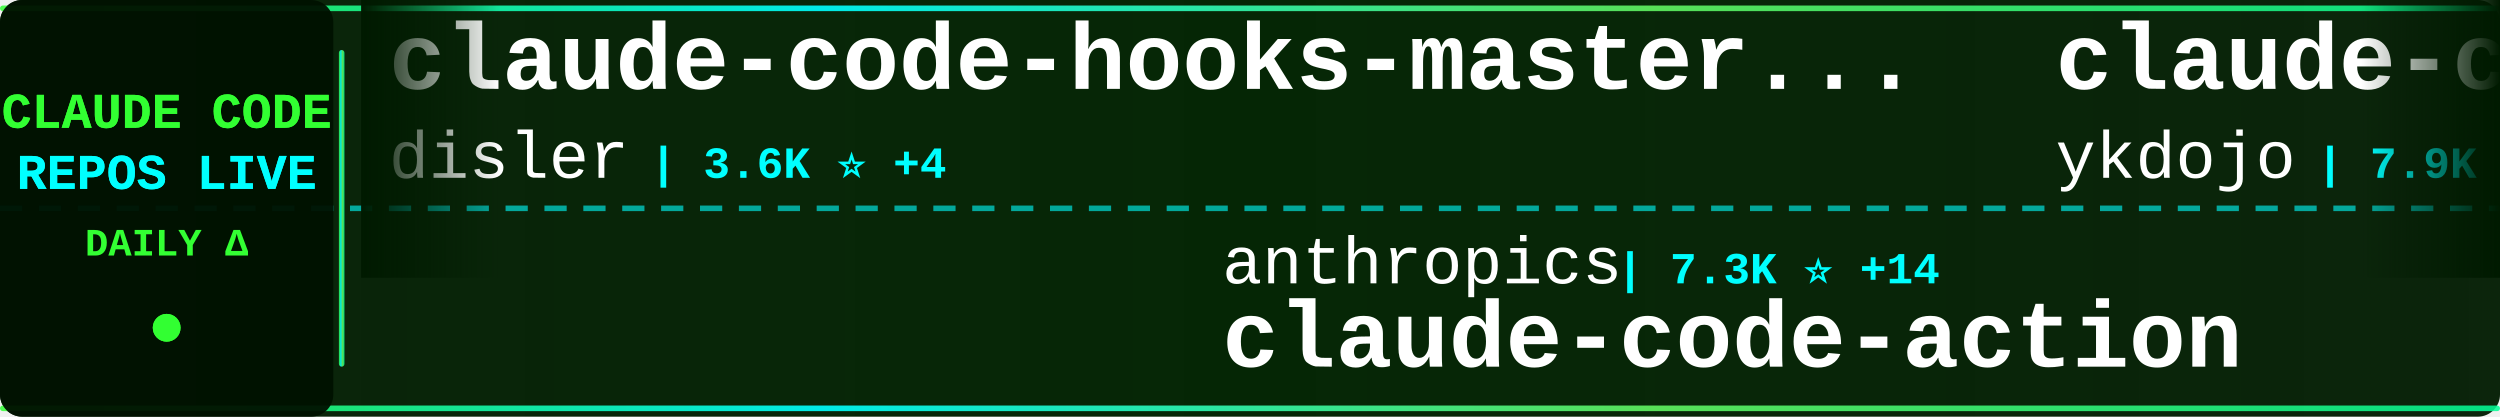
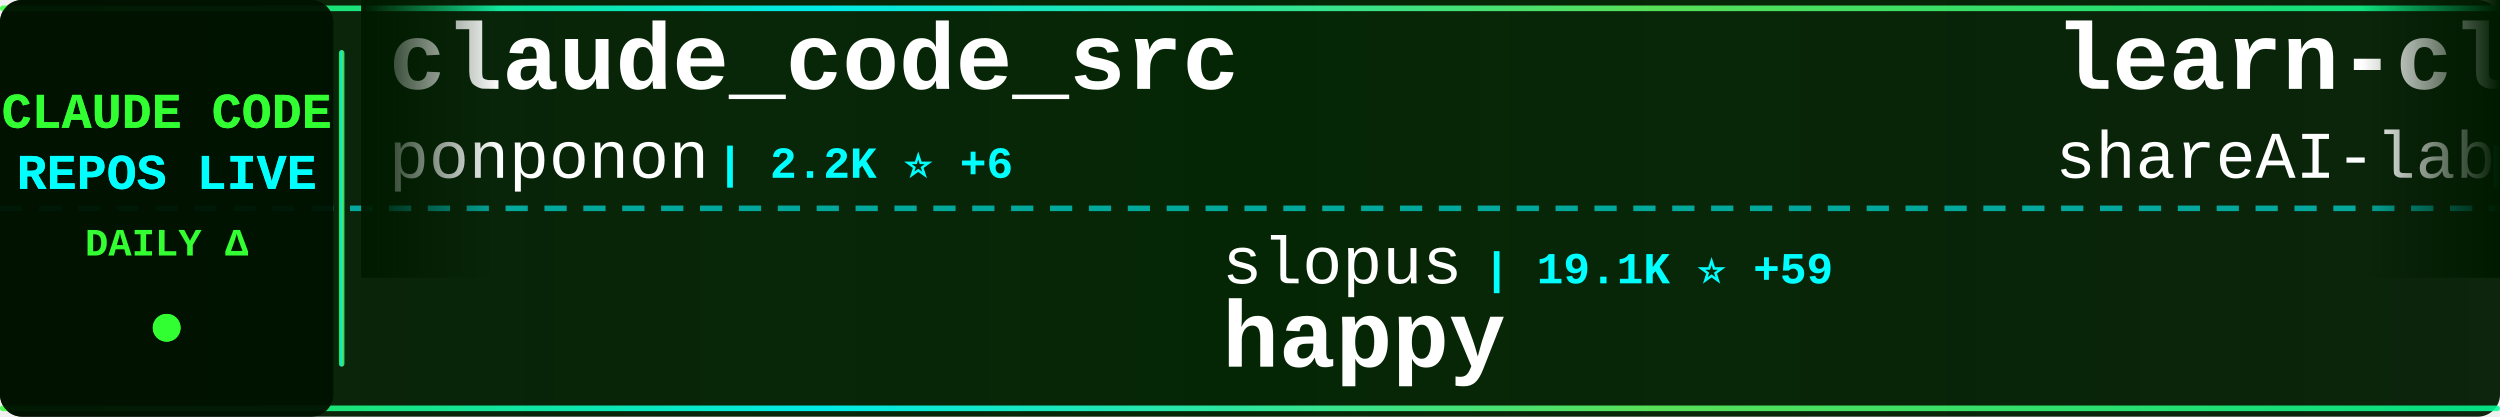
<svg xmlns="http://www.w3.org/2000/svg" width="900" height="150">
  <defs>
    <linearGradient id="tickerBg" x1="0%" y1="0%" x2="100%" y2="0%">
      <stop offset="0%" style="stop-color:#001a00;stop-opacity:0.95" />
      <stop offset="50%" style="stop-color:#002200;stop-opacity:0.98" />
      <stop offset="100%" style="stop-color:#001a00;stop-opacity:0.95" />
    </linearGradient>
    <linearGradient id="borderGrad" x1="0%" y1="0%" x2="100%" y2="0%">
      <stop offset="0%" style="stop-color:#33ff33;stop-opacity:0.85">
        <animate attributeName="stop-opacity" values="0.85;1;0.85" dur="2s" repeatCount="indefinite" />
      </stop>
      <stop offset="33%" style="stop-color:#00ffff;stop-opacity:0.9">
        <animate attributeName="stop-opacity" values="0.9;1;0.9" dur="2.2s" repeatCount="indefinite" />
      </stop>
      <stop offset="66%" style="stop-color:#66ff66;stop-opacity:0.85">
        <animate attributeName="stop-opacity" values="0.85;1;0.85" dur="1.8s" repeatCount="indefinite" />
      </stop>
      <stop offset="100%" style="stop-color:#00ff99;stop-opacity:0.85">
        <animate attributeName="stop-opacity" values="0.85;1;0.85" dur="2s" repeatCount="indefinite" />
      </stop>
    </linearGradient>
    <filter id="textGlow">
      <feGaussianBlur stdDeviation="0.1" result="coloredBlur" />
      <feMerge>
        <feMergeNode in="coloredBlur" />
        <feMergeNode in="SourceGraphic" />
      </feMerge>
    </filter>
    <filter id="metricGlow">
      <feGaussianBlur stdDeviation="0.2" result="coloredBlur" />
      <feMerge>
        <feMergeNode in="coloredBlur" />
        <feMergeNode in="SourceGraphic" />
      </feMerge>
    </filter>
    <linearGradient id="leftFade" x1="0%" y1="0%" x2="100%" y2="0%">
      <stop offset="0%" style="stop-color:#001a00;stop-opacity:1" />
      <stop offset="100%" style="stop-color:#001a00;stop-opacity:0" />
    </linearGradient>
    <linearGradient id="rightFade" x1="0%" y1="0%" x2="100%" y2="0%">
      <stop offset="0%" style="stop-color:#001a00;stop-opacity:0" />
      <stop offset="100%" style="stop-color:#001a00;stop-opacity:1" />
    </linearGradient>
  </defs>
  <rect width="900" height="150" fill="url(#tickerBg)" rx="8" />
  <rect x="0" y="2" width="900" height="2" fill="url(#borderGrad)" rx="1" />
  <rect x="0" y="146" width="900" height="2" fill="url(#borderGrad)" rx="1" />
  <line x1="0" y1="75" x2="900" y2="75" stroke="#00ffff" stroke-width="2" stroke-dasharray="8 6" opacity="0.6" />
  <rect x="0" y="0" width="120" height="150" fill="#001100" opacity="0.95" rx="8" />
  <text x="60" y="46" font-family="'Courier New', monospace" font-size="18" font-weight="bold" fill="#33ff33" text-anchor="middle" filter="url(#textGlow)">
    CLAUDE CODE
  </text>
  <text x="60" y="68" font-family="'Courier New', monospace" font-size="18" font-weight="bold" fill="#00ffff" text-anchor="middle" filter="url(#textGlow)">
    REPOS LIVE
  </text>
  <text x="60" y="92" font-family="'Courier New', monospace" font-size="14" font-weight="bold" fill="#33ff33" text-anchor="middle">
    DAILY Δ
  </text>
  <circle cx="60" cy="118" r="5" fill="#33ff33" filter="url(#metricGlow)">
    <animate attributeName="r" values="4;6;4" dur="1.5s" repeatCount="indefinite" />
    <animate attributeName="opacity" values="0.6;1;0.6" dur="1.5s" repeatCount="indefinite" />
  </circle>
  <rect x="122" y="18" width="2" height="114" fill="url(#borderGrad)" rx="1" />
  <clipPath id="tickerClip">
    <rect x="130" y="0" width="770" height="150" />
  </clipPath>
  <g clip-path="url(#tickerClip)">
    <g id="tickerItems">
      <animateTransform attributeName="transform" attributeType="XML" type="translate" from="0 0" to="-3000 0" dur="54s" repeatCount="indefinite" />
      <g transform="translate(0, 0)">
-         <text x="140" y="32" font-family="'Courier New', monospace" font-size="34" font-weight="bold" fill="#ffffff">claude-code-hooks-master...</text>
-         <text x="140" y="64" font-family="'Courier New', monospace" font-size="24" font-weight="normal" fill="#ffffff" opacity="1.0">disler</text>
-         <text x="234" y="64" font-family="'Courier New', monospace" font-size="16" font-weight="bold" fill="#00ffff"> | 3.6K ⭐ +4</text>
+         <text x="140" y="32" font-family="'Courier New', monospace" font-size="34" font-weight="bold" fill="#ffffff">claude_code_src</text>
+         <text x="140" y="64" font-family="'Courier New', monospace" font-size="24" font-weight="normal" fill="#ffffff" opacity="1.0">ponponon</text>
+         <text x="258" y="64" font-family="'Courier New', monospace" font-size="16" font-weight="bold" fill="#00ffff"> | 2.2K ⭐ +6</text>
      </g>
      <g transform="translate(300, 0)">
-         <text x="140" y="102" font-family="'Courier New', monospace" font-size="24" font-weight="normal" fill="#ffffff" opacity="1.0">anthropics</text>
-         <text x="282" y="102" font-family="'Courier New', monospace" font-size="16" font-weight="bold" fill="#00ffff"> | 7.3K ⭐ +14</text>
-         <text x="140" y="132" font-family="'Courier New', monospace" font-size="34" font-weight="bold" fill="#ffffff">claude-code-action</text>
+         <text x="140" y="102" font-family="'Courier New', monospace" font-size="24" font-weight="normal" fill="#ffffff" opacity="1.0">slopus</text>
+         <text x="234" y="102" font-family="'Courier New', monospace" font-size="16" font-weight="bold" fill="#00ffff"> | 19.1K ⭐ +59</text>
+         <text x="140" y="132" font-family="'Courier New', monospace" font-size="34" font-weight="bold" fill="#ffffff">happy</text>
      </g>
      <g transform="translate(600, 0)">
-         <text x="140" y="32" font-family="'Courier New', monospace" font-size="34" font-weight="bold" fill="#ffffff">claude-code-tips</text>
-         <text x="140" y="64" font-family="'Courier New', monospace" font-size="24" font-weight="normal" fill="#ffffff" opacity="1.0">ykdojo</text>
-         <text x="234" y="64" font-family="'Courier New', monospace" font-size="16" font-weight="bold" fill="#00ffff"> | 7.9K ⭐ +16</text>
+         <text x="140" y="32" font-family="'Courier New', monospace" font-size="34" font-weight="bold" fill="#ffffff">learn-claude-code</text>
+         <text x="140" y="64" font-family="'Courier New', monospace" font-size="24" font-weight="normal" fill="#ffffff" opacity="1.0">shareAI-lab</text>
+         <text x="294" y="64" font-family="'Courier New', monospace" font-size="16" font-weight="bold" fill="#00ffff"> | 56.4K ⭐ +213</text>
      </g>
      <g transform="translate(900, 0)">
-         <text x="140" y="102" font-family="'Courier New', monospace" font-size="24" font-weight="normal" fill="#ffffff" opacity="1.0">liuup</text>
-         <text x="222" y="102" font-family="'Courier New', monospace" font-size="16" font-weight="bold" fill="#00ffff"> | 2.0K ⭐ +19</text>
-         <text x="140" y="132" font-family="'Courier New', monospace" font-size="34" font-weight="bold" fill="#ffffff">claude-code-analysis</text>
-       </g>
-       <g transform="translate(1200, 0)">
-         <text x="140" y="32" font-family="'Courier New', monospace" font-size="34" font-weight="bold" fill="#ffffff">claude-code-guide</text>
-         <text x="140" y="64" font-family="'Courier New', monospace" font-size="24" font-weight="normal" fill="#ffffff" opacity="1.0">zebbern</text>
-         <text x="246" y="64" font-family="'Courier New', monospace" font-size="16" font-weight="bold" fill="#00ffff"> | 4.0K ⭐ +30</text>
-       </g>
-       <g transform="translate(1500, 0)">
-         <text x="140" y="102" font-family="'Courier New', monospace" font-size="24" font-weight="normal" fill="#ffffff" opacity="1.0">JrCx7scC</text>
-         <text x="258" y="102" font-family="'Courier New', monospace" font-size="16" font-weight="bold" fill="#00ffff"> | 361 ⭐ +1</text>
-         <text x="140" y="132" font-family="'Courier New', monospace" font-size="34" font-weight="bold" fill="#ffffff">claude-code-source</text>
-       </g>
-       <g transform="translate(1800, 0)">
-         <text x="140" y="32" font-family="'Courier New', monospace" font-size="34" font-weight="bold" fill="#ffffff">claude-howto</text>
-         <text x="140" y="64" font-family="'Courier New', monospace" font-size="24" font-weight="normal" fill="#ffffff" opacity="1.0">luongnv89</text>
-         <text x="270" y="64" font-family="'Courier New', monospace" font-size="16" font-weight="bold" fill="#00ffff"> | 28.8K ⭐ +226</text>
-       </g>
-       <g transform="translate(2100, 0)">
        <text x="140" y="102" font-family="'Courier New', monospace" font-size="24" font-weight="normal" fill="#ffffff" opacity="1.0">AICoderTudou</text>
        <text x="306" y="102" font-family="'Courier New', monospace" font-size="16" font-weight="bold" fill="#00ffff"> | 495 ⭐</text>
        <text x="140" y="132" font-family="'Courier New', monospace" font-size="34" font-weight="bold" fill="#ffffff">claude-code-tudou</text>
      </g>
+       <g transform="translate(1200, 0)">
+         <text x="140" y="32" font-family="'Courier New', monospace" font-size="34" font-weight="bold" fill="#ffffff">nanoclaw</text>
+         <text x="140" y="64" font-family="'Courier New', monospace" font-size="24" font-weight="normal" fill="#ffffff" opacity="1.0">qwibitai</text>
+         <text x="258" y="64" font-family="'Courier New', monospace" font-size="16" font-weight="bold" fill="#00ffff"> | 28.0K ⭐ +98</text>
+       </g>
+       <g transform="translate(1500, 0)">
+         <text x="140" y="102" font-family="'Courier New', monospace" font-size="24" font-weight="normal" fill="#ffffff" opacity="1.0">diet103</text>
+         <text x="246" y="102" font-family="'Courier New', monospace" font-size="16" font-weight="bold" fill="#00ffff"> | 9.6K ⭐ +6</text>
+         <text x="140" y="132" font-family="'Courier New', monospace" font-size="34" font-weight="bold" fill="#ffffff">claude-code-infrastructu...</text>
+       </g>
+       <g transform="translate(1800, 0)">
+         <text x="140" y="32" font-family="'Courier New', monospace" font-size="34" font-weight="bold" fill="#ffffff">claude-code-guide</text>
+         <text x="140" y="64" font-family="'Courier New', monospace" font-size="24" font-weight="normal" fill="#ffffff" opacity="1.0">zebbern</text>
+         <text x="246" y="64" font-family="'Courier New', monospace" font-size="16" font-weight="bold" fill="#00ffff"> | 4.0K ⭐ +28</text>
+       </g>
+       <g transform="translate(2100, 0)">
+         <text x="140" y="102" font-family="'Courier New', monospace" font-size="24" font-weight="normal" fill="#ffffff" opacity="1.0">sickn33</text>
+         <text x="246" y="102" font-family="'Courier New', monospace" font-size="16" font-weight="bold" fill="#00ffff"> | 35.1K ⭐ +159</text>
+         <text x="140" y="132" font-family="'Courier New', monospace" font-size="34" font-weight="bold" fill="#ffffff">antigravity-awesome-skil...</text>
+       </g>
      <g transform="translate(2400, 0)">
-         <text x="140" y="32" font-family="'Courier New', monospace" font-size="34" font-weight="bold" fill="#ffffff">my-claude-code-setup</text>
-         <text x="140" y="64" font-family="'Courier New', monospace" font-size="24" font-weight="normal" fill="#ffffff" opacity="1.0">centminmod</text>
-         <text x="282" y="64" font-family="'Courier New', monospace" font-size="16" font-weight="bold" fill="#00ffff"> | 2.2K ⭐ +3</text>
+         <text x="140" y="32" font-family="'Courier New', monospace" font-size="34" font-weight="bold" fill="#ffffff">claude-code-router</text>
+         <text x="140" y="64" font-family="'Courier New', monospace" font-size="24" font-weight="normal" fill="#ffffff" opacity="1.0">musistudio</text>
+         <text x="282" y="64" font-family="'Courier New', monospace" font-size="16" font-weight="bold" fill="#00ffff"> | 32.9K ⭐ +72</text>
      </g>
      <g transform="translate(2700, 0)">
-         <text x="140" y="102" font-family="'Courier New', monospace" font-size="24" font-weight="normal" fill="#ffffff" opacity="1.0">Alishahryar1</text>
-         <text x="306" y="102" font-family="'Courier New', monospace" font-size="16" font-weight="bold" fill="#00ffff"> | 10.9K ⭐ +3.5K</text>
-         <text x="140" y="132" font-family="'Courier New', monospace" font-size="34" font-weight="bold" fill="#ffffff">free-claude-code</text>
+         <text x="140" y="102" font-family="'Courier New', monospace" font-size="24" font-weight="normal" fill="#ffffff" opacity="1.0">Yuyz0112</text>
+         <text x="258" y="102" font-family="'Courier New', monospace" font-size="16" font-weight="bold" fill="#00ffff"> | 2.4K ⭐</text>
+         <text x="140" y="132" font-family="'Courier New', monospace" font-size="34" font-weight="bold" fill="#ffffff">claude-code-reverse</text>
      </g>
      <g transform="translate(3000, 0)">
-         <text x="140" y="32" font-family="'Courier New', monospace" font-size="34" font-weight="bold" fill="#ffffff">claude-code-hooks-master...</text>
-         <text x="140" y="64" font-family="'Courier New', monospace" font-size="24" font-weight="normal" fill="#ffffff" opacity="1.0">disler</text>
-         <text x="234" y="64" font-family="'Courier New', monospace" font-size="16" font-weight="bold" fill="#00ffff"> | 3.6K ⭐ +4</text>
+         <text x="140" y="32" font-family="'Courier New', monospace" font-size="34" font-weight="bold" fill="#ffffff">claude_code_src</text>
+         <text x="140" y="64" font-family="'Courier New', monospace" font-size="24" font-weight="normal" fill="#ffffff" opacity="1.0">ponponon</text>
+         <text x="258" y="64" font-family="'Courier New', monospace" font-size="16" font-weight="bold" fill="#00ffff"> | 2.2K ⭐ +6</text>
      </g>
      <g transform="translate(3300, 0)">
-         <text x="140" y="102" font-family="'Courier New', monospace" font-size="24" font-weight="normal" fill="#ffffff" opacity="1.0">anthropics</text>
-         <text x="282" y="102" font-family="'Courier New', monospace" font-size="16" font-weight="bold" fill="#00ffff"> | 7.3K ⭐ +14</text>
-         <text x="140" y="132" font-family="'Courier New', monospace" font-size="34" font-weight="bold" fill="#ffffff">claude-code-action</text>
+         <text x="140" y="102" font-family="'Courier New', monospace" font-size="24" font-weight="normal" fill="#ffffff" opacity="1.0">slopus</text>
+         <text x="234" y="102" font-family="'Courier New', monospace" font-size="16" font-weight="bold" fill="#00ffff"> | 19.1K ⭐ +59</text>
+         <text x="140" y="132" font-family="'Courier New', monospace" font-size="34" font-weight="bold" fill="#ffffff">happy</text>
      </g>
      <g transform="translate(3600, 0)">
-         <text x="140" y="32" font-family="'Courier New', monospace" font-size="34" font-weight="bold" fill="#ffffff">claude-code-tips</text>
-         <text x="140" y="64" font-family="'Courier New', monospace" font-size="24" font-weight="normal" fill="#ffffff" opacity="1.0">ykdojo</text>
-         <text x="234" y="64" font-family="'Courier New', monospace" font-size="16" font-weight="bold" fill="#00ffff"> | 7.9K ⭐ +16</text>
+         <text x="140" y="32" font-family="'Courier New', monospace" font-size="34" font-weight="bold" fill="#ffffff">learn-claude-code</text>
+         <text x="140" y="64" font-family="'Courier New', monospace" font-size="24" font-weight="normal" fill="#ffffff" opacity="1.0">shareAI-lab</text>
+         <text x="294" y="64" font-family="'Courier New', monospace" font-size="16" font-weight="bold" fill="#00ffff"> | 56.4K ⭐ +213</text>
      </g>
      <g transform="translate(3900, 0)">
-         <text x="140" y="102" font-family="'Courier New', monospace" font-size="24" font-weight="normal" fill="#ffffff" opacity="1.0">liuup</text>
-         <text x="222" y="102" font-family="'Courier New', monospace" font-size="16" font-weight="bold" fill="#00ffff"> | 2.0K ⭐ +19</text>
-         <text x="140" y="132" font-family="'Courier New', monospace" font-size="34" font-weight="bold" fill="#ffffff">claude-code-analysis</text>
+         <text x="140" y="102" font-family="'Courier New', monospace" font-size="24" font-weight="normal" fill="#ffffff" opacity="1.0">AICoderTudou</text>
+         <text x="306" y="102" font-family="'Courier New', monospace" font-size="16" font-weight="bold" fill="#00ffff"> | 495 ⭐</text>
+         <text x="140" y="132" font-family="'Courier New', monospace" font-size="34" font-weight="bold" fill="#ffffff">claude-code-tudou</text>
      </g>
    </g>
  </g>
  <rect x="130" y="0" width="50" height="100" fill="url(#leftFade)" />
  <rect x="850" y="0" width="50" height="100" fill="url(#rightFade)" />
</svg>
